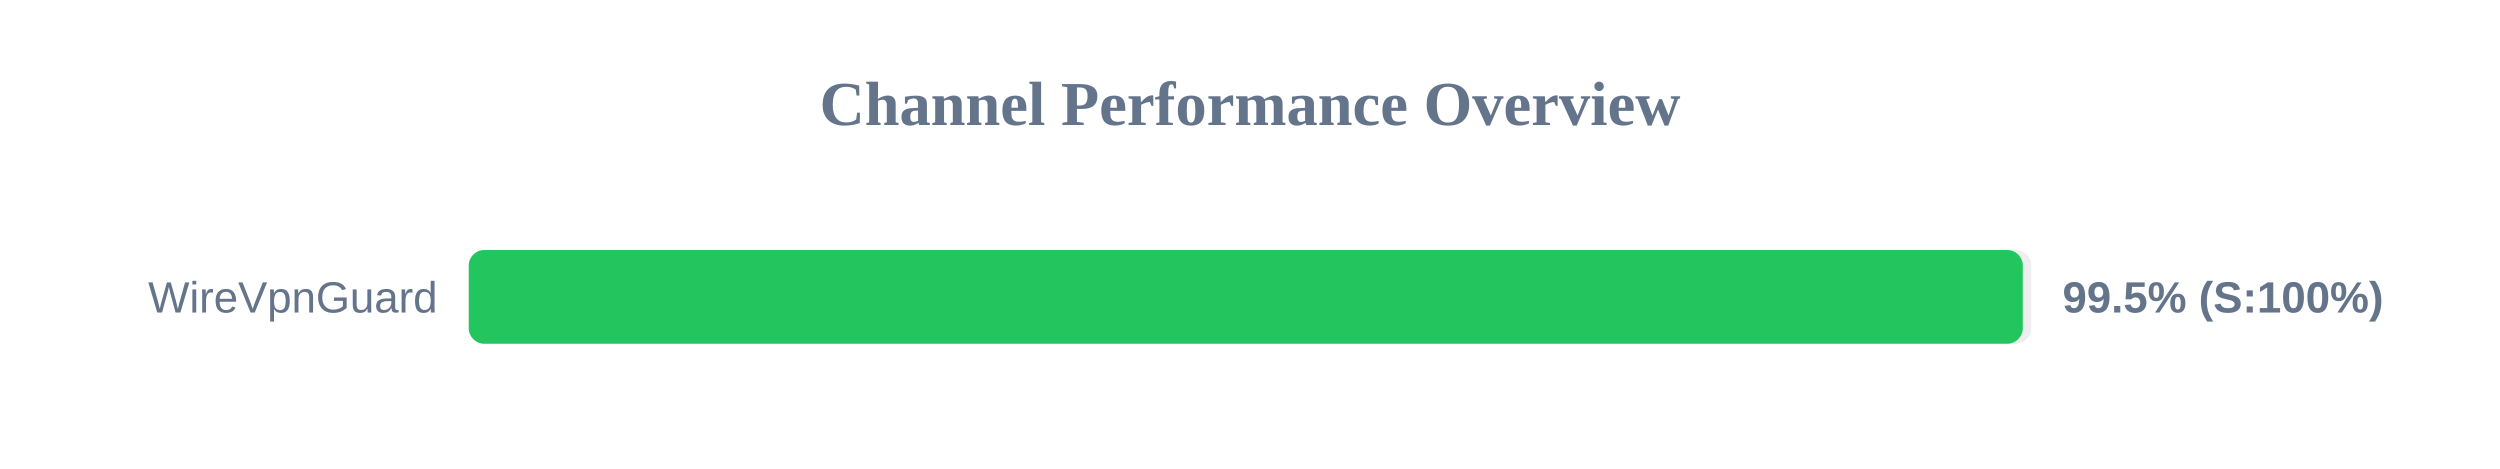
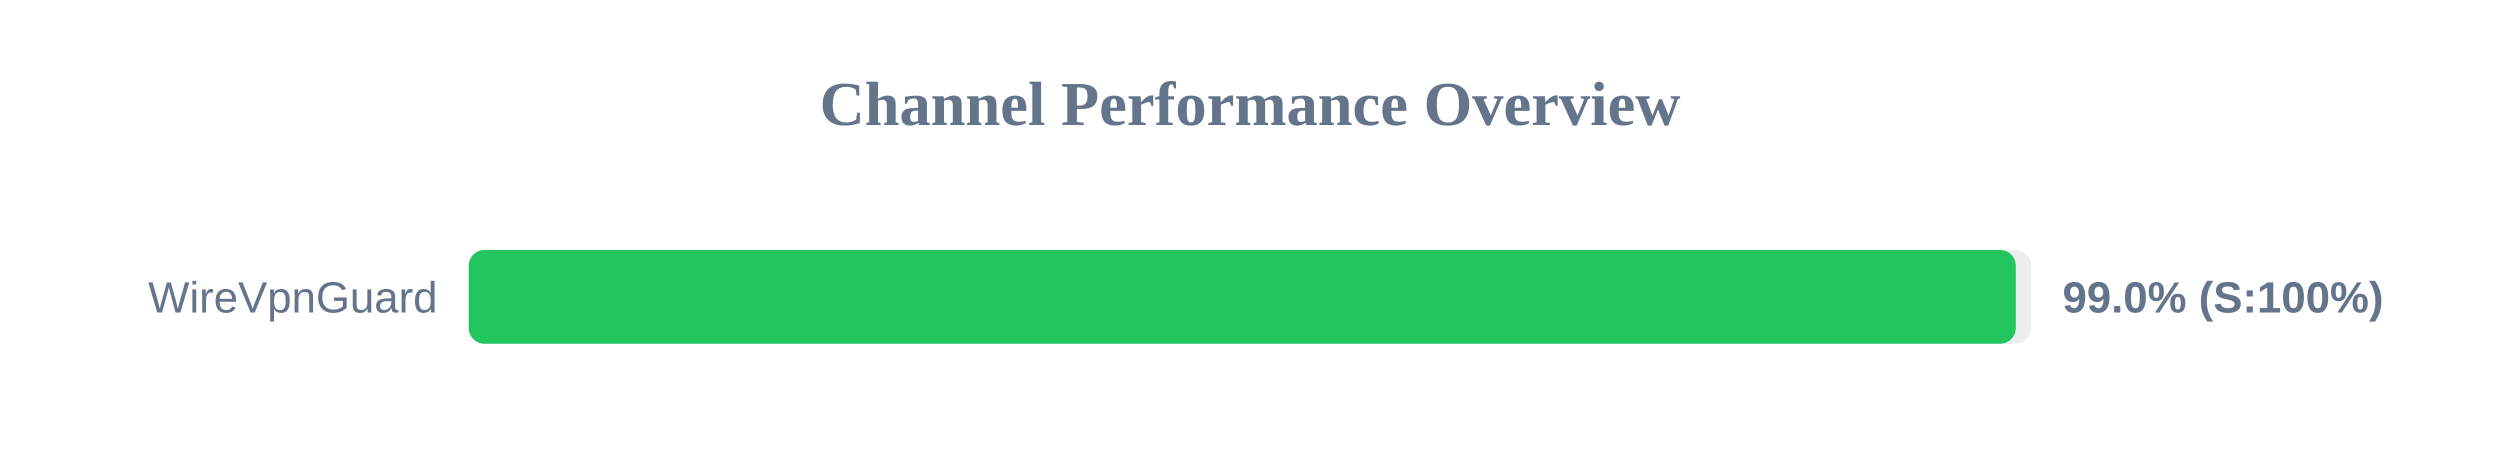
<svg xmlns="http://www.w3.org/2000/svg" width="800" height="150" version="1.1">
  <style>
        .row { font: 14px Arial; fill: #64748b; }
        .score { font: bold 14px Arial; fill: #64748b; }
    </style>
  <text x="400" y="40" text-anchor="middle" font-size="20px" font-weight="bold" fill="#64748b">Channel Performance Overview</text>
  <rect x="150" y="80" width="500" height="30" fill="#eee" rx="5" />
-   <rect x="150" y="80" width="497.3" height="30" fill="#22c55e" rx="5" />
+   <rect x="150" y="80" width="495.05" height="30" fill="#22c55e" rx="5" />
  <text x="140" y="100" text-anchor="end" class="row">WireVpnGuard</text>
-   <text x="660" y="100" text-anchor="start" class="score">99.5% (S:100%)</text>
+   <text x="660" y="100" text-anchor="start" class="score">99.0% (S:100%)</text>
</svg>
